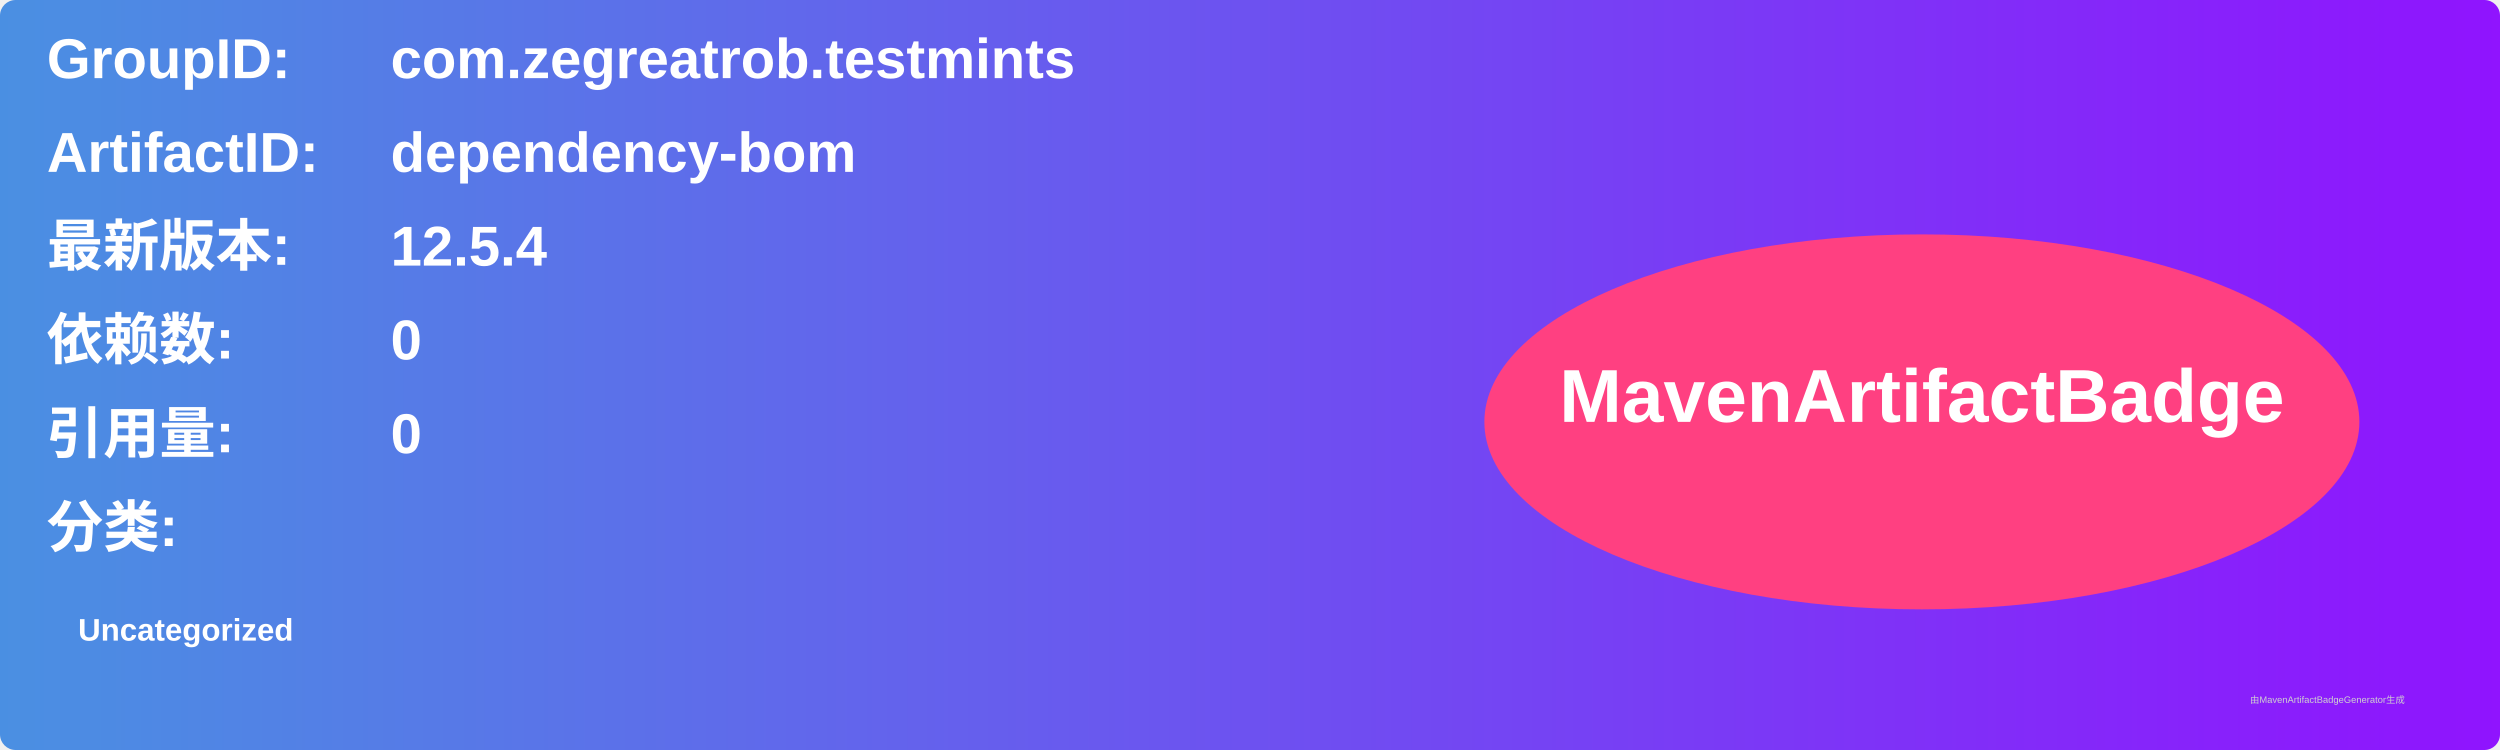
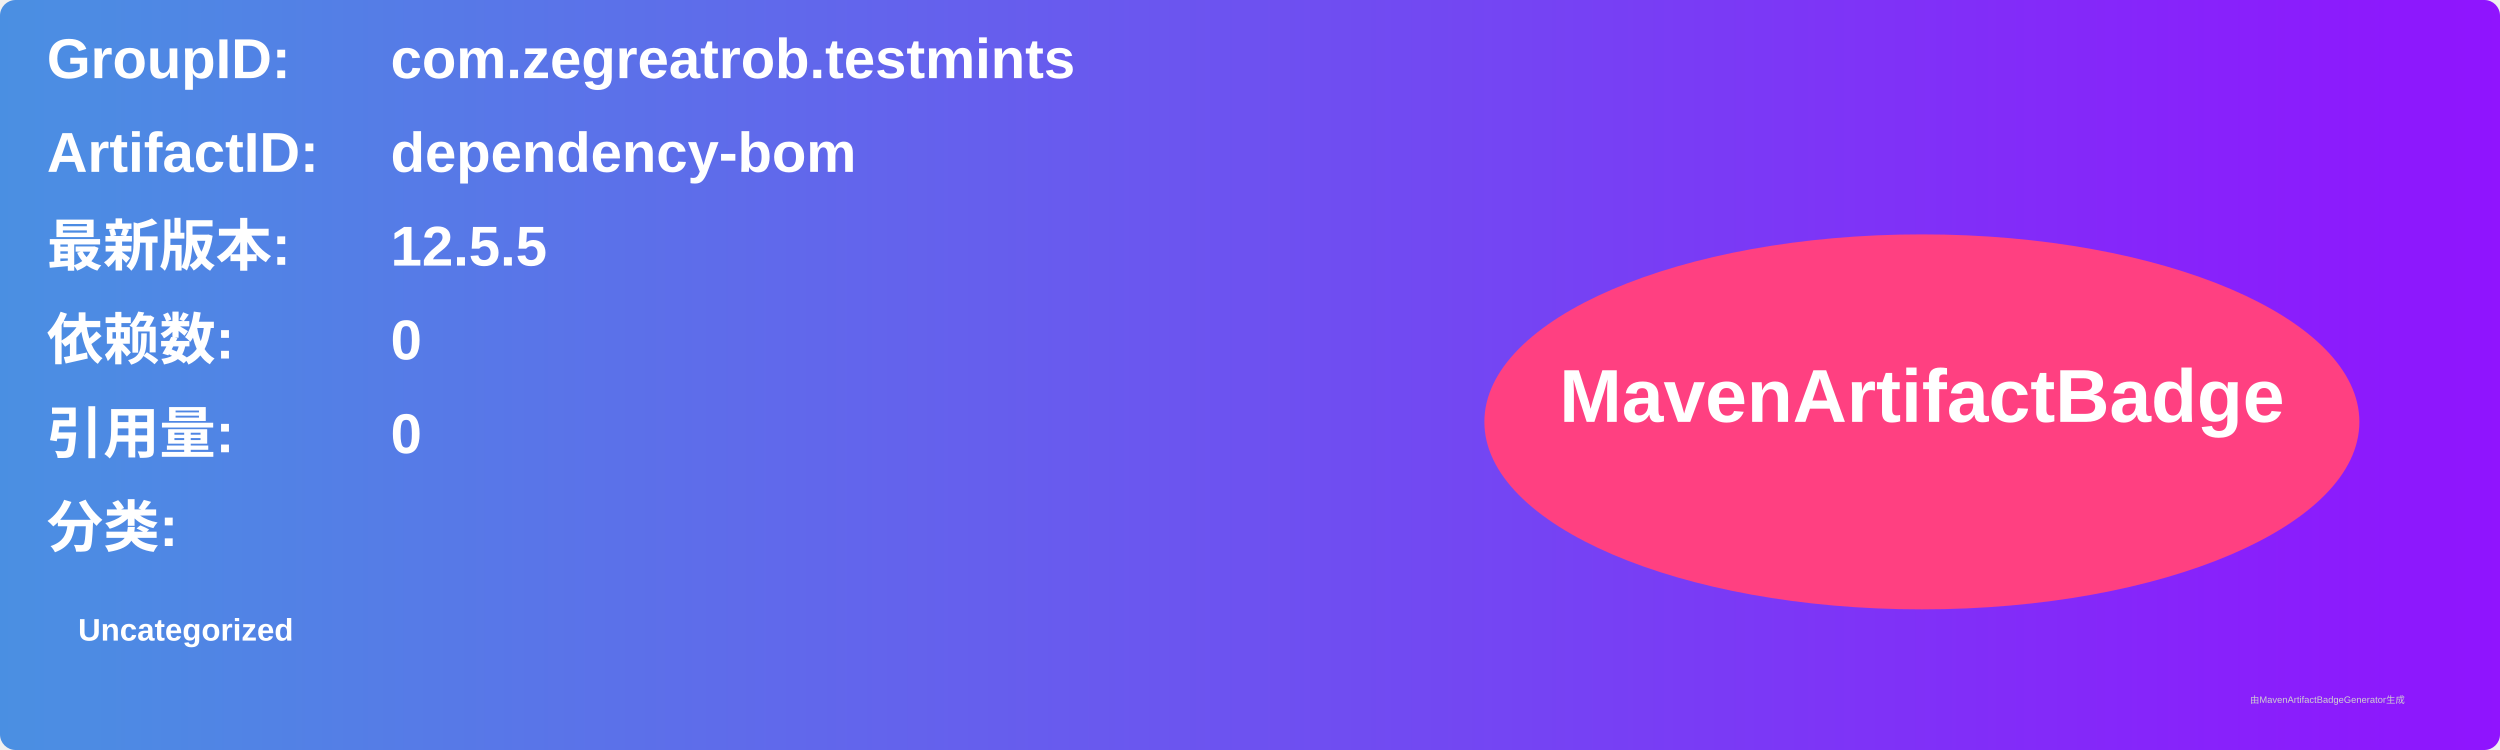
<svg xmlns="http://www.w3.org/2000/svg" width="800" height="240" viewBox="0 0 800 240">
  <linearGradient id="grad" x1="0%" y1="0%" x2="100%" y2="0%">
    <stop offset="0%" stop-color="#4a90e2" />
    <stop offset="100%" stop-color="#9013fe" />
  </linearGradient>
  <rect width="100%" height="100%" rx="5" ry="5" fill="url(#grad)" />
  <g transform="translate(15, 15)">
    <text x="0" y="10" font-family="Arial" font-size="18" fill="white" font-weight="bold" width="260">GroupID:</text>
    <text x="110" y="10" font-family="Arial" font-size="18" fill="white" font-weight="bold" width="460">com.zegreatrob.testmints</text>
    <text x="0" y="40" font-family="Arial" font-size="18" fill="white" font-weight="bold" width="260">ArtifactID:</text>
    <text x="110" y="40" font-family="Arial" font-size="18" fill="white" font-weight="bold" width="460">dependency-bom</text>
    <text x="0" y="70" font-family="Arial" font-size="18" fill="white" font-weight="bold">最新版本:</text>
    <text x="110" y="70" font-family="Arial" font-size="18" fill="white" font-weight="bold">
-       <tspan font-weight="bold">12.5.4</tspan>
+       <tspan font-weight="bold">12.5.5</tspan>
    </text>
    <text x="0" y="100" font-family="Arial" font-size="18" fill="white" font-weight="bold">依赖数: </text>
    <text x="110" y="100" font-family="Arial" font-size="18" fill="white">
      <tspan font-weight="bold">0</tspan>
    </text>
    <text x="0" y="130" font-family="Arial" font-size="18" fill="white" font-weight="bold">引用量: </text>
    <text x="110" y="130" font-family="Arial" font-size="18" fill="white">
      <tspan font-weight="bold">0</tspan>
    </text>
    <text x="0" y="160" font-family="Arial" font-size="18" fill="white" font-weight="bold">分类:</text>
    <text x="10" y="190" font-family="Arial" font-size="10" fill="white">
      <tspan font-weight="bold">Uncategorized</tspan>
    </text>
    <ellipse cx="600" cy="120" rx="140" ry="60" fill="#ff4081" />
    <text x="600" y="120" text-anchor="middle" font-family="Arial" font-size="24" fill="white" font-weight="bold">MavenArtifactBadge</text>
  </g>
  <text x="720" y="225" font-family="Arial" font-size="3" fill="#d0d0d0">由MavenArtifactBadgeGenerator生成</text>
</svg>
